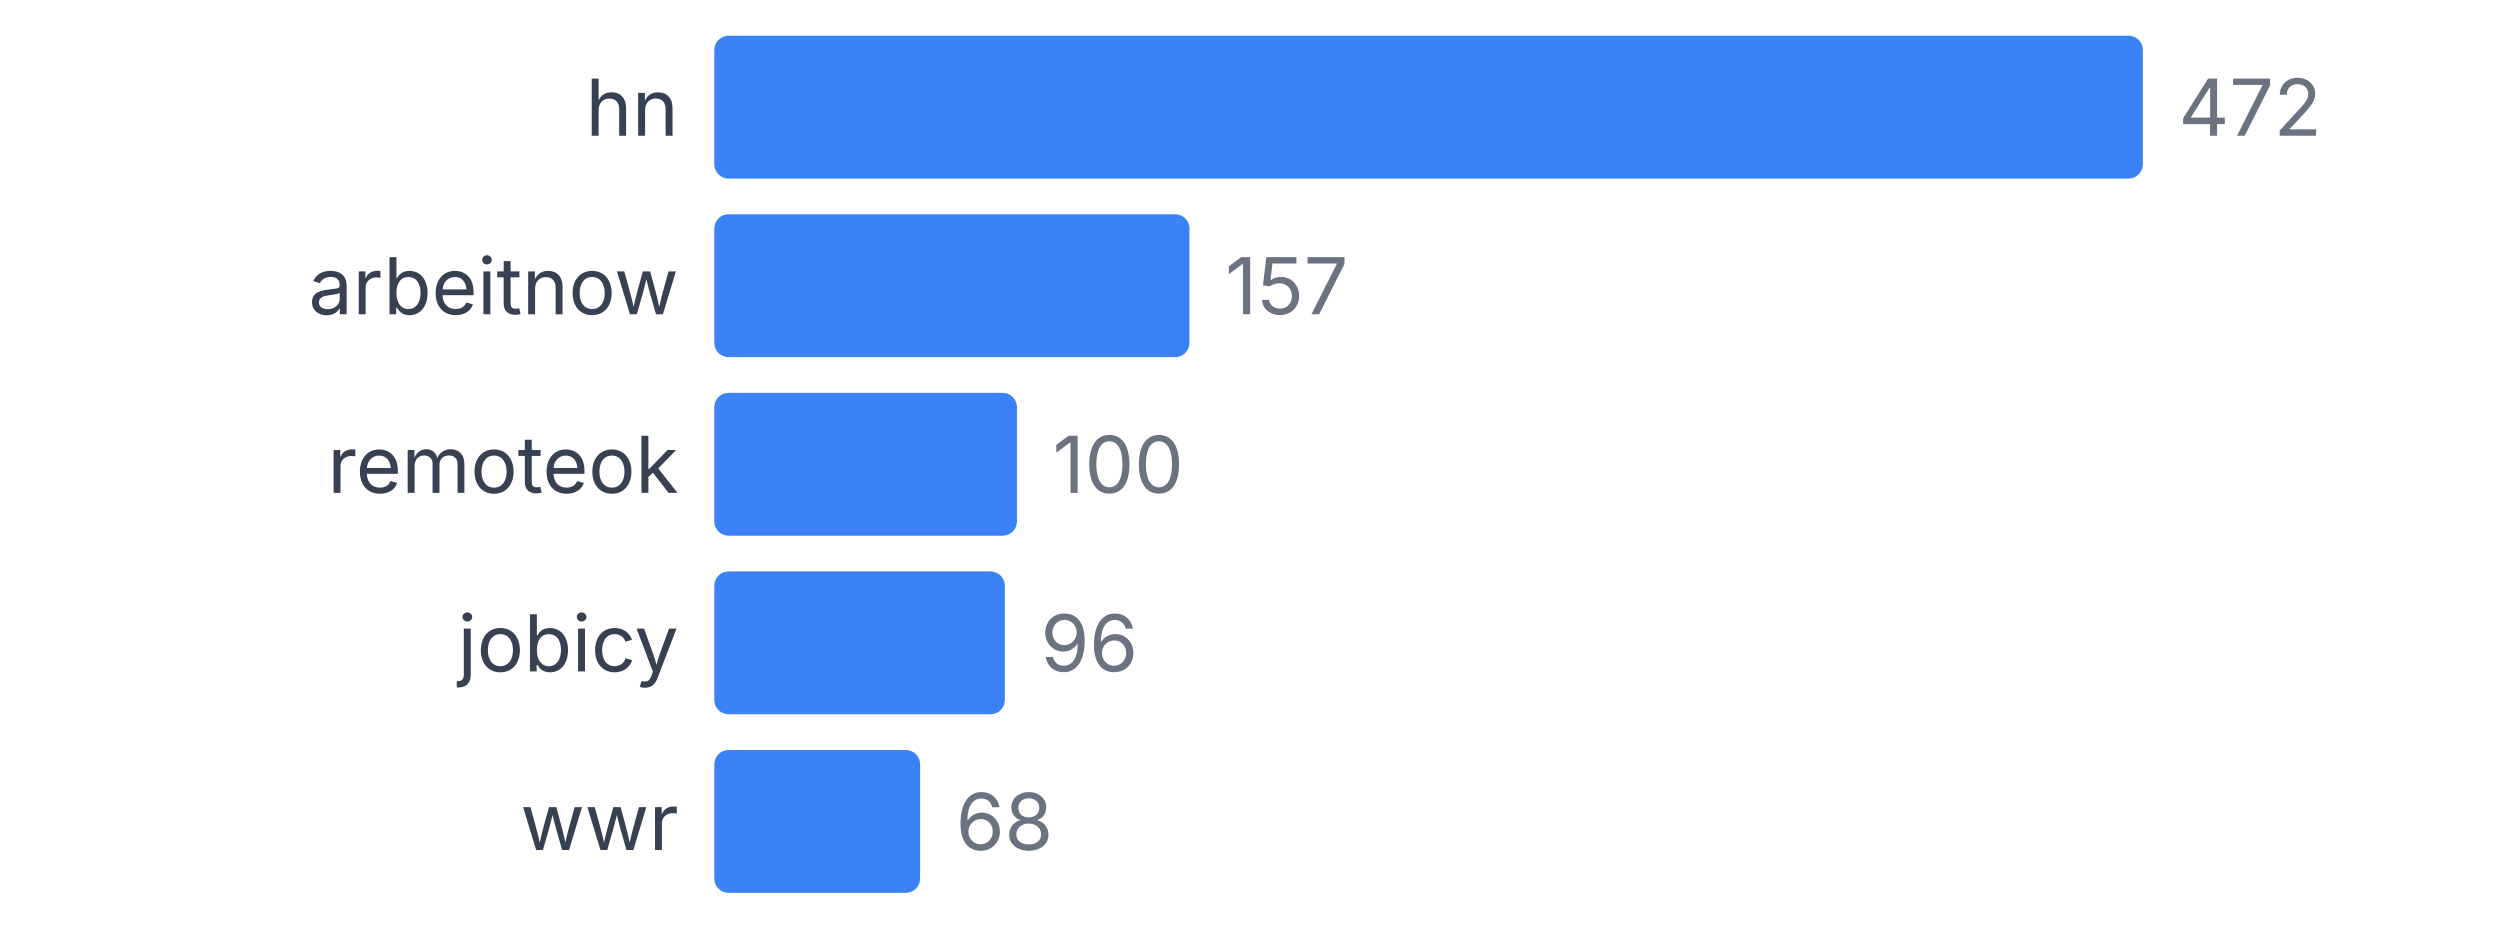
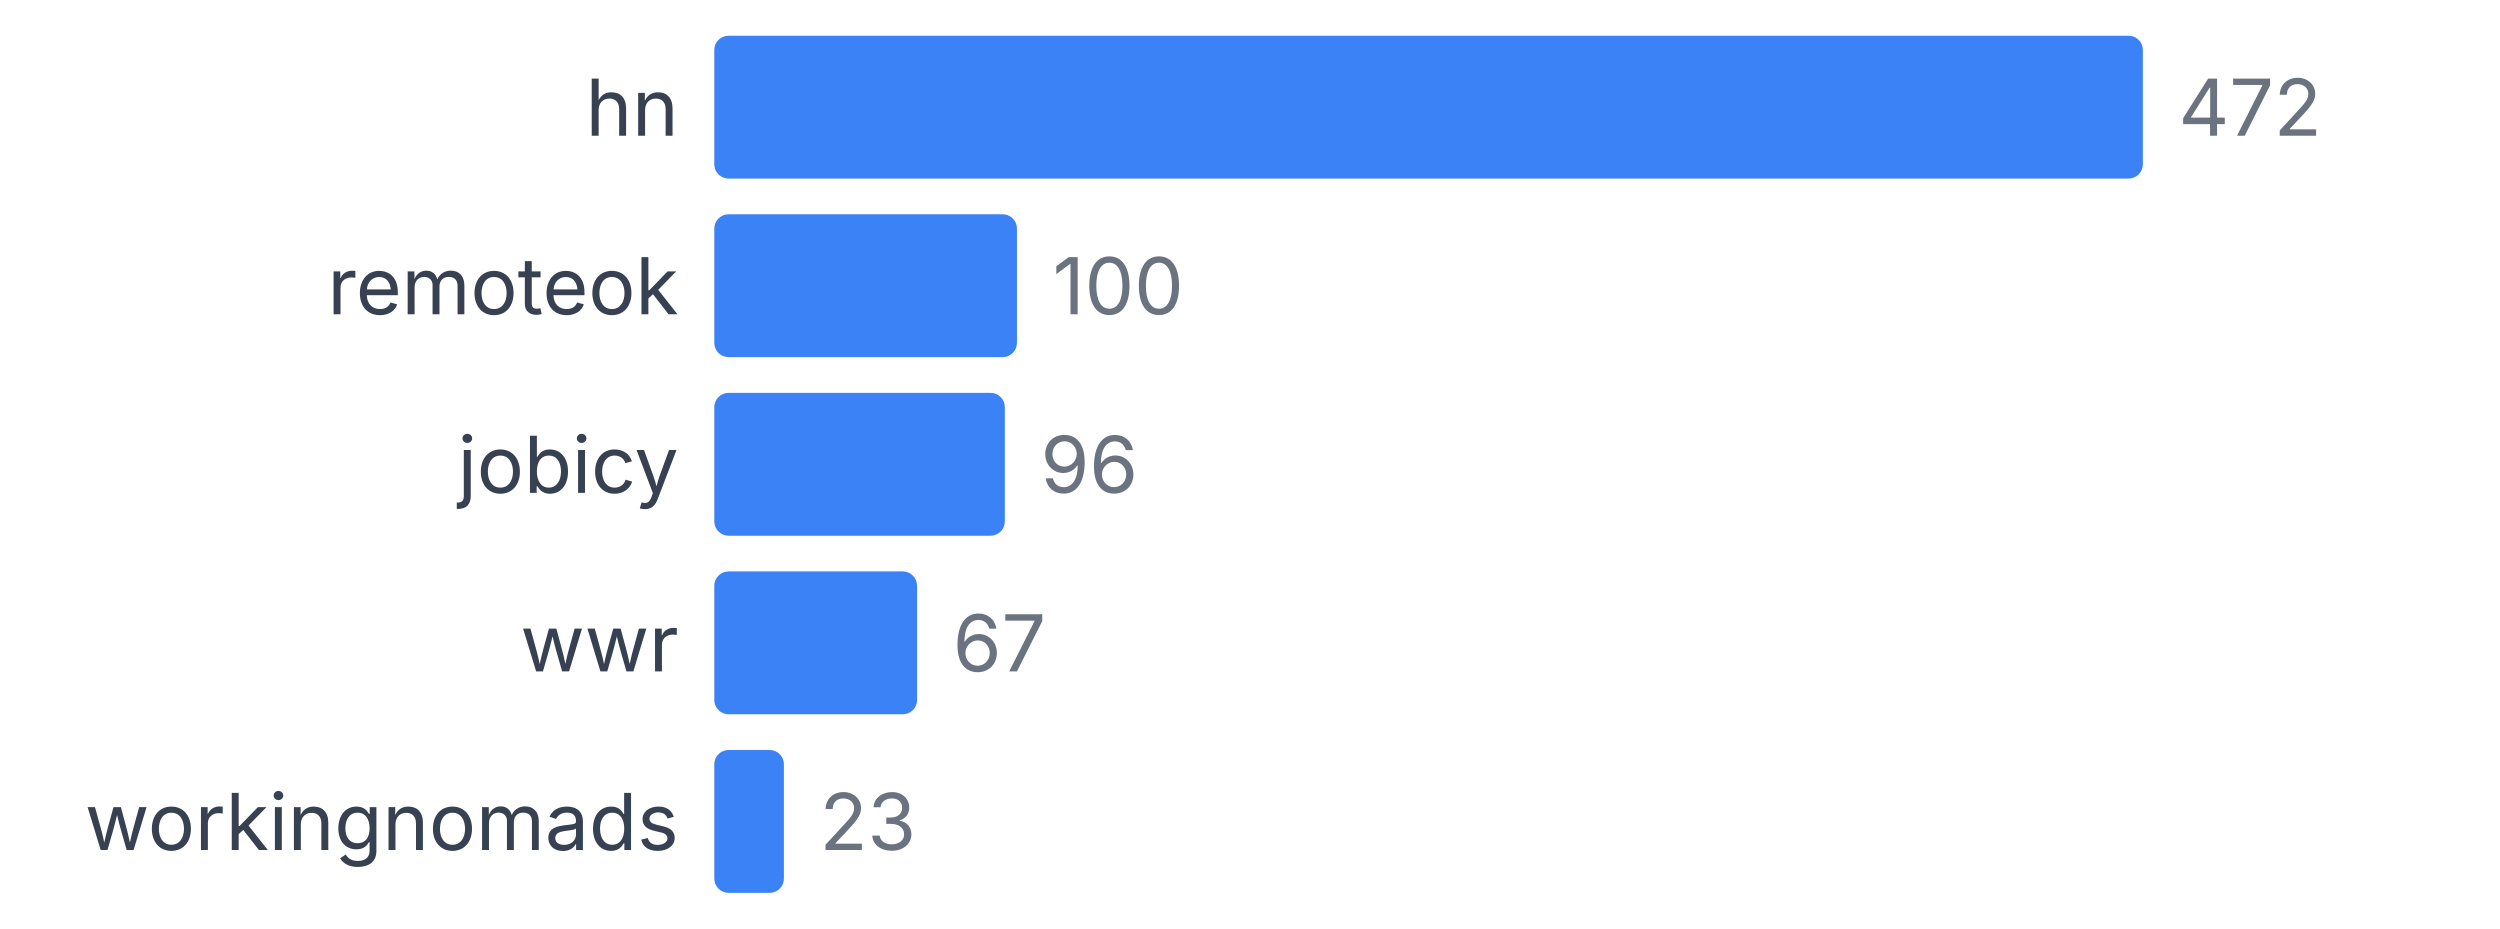
<svg xmlns="http://www.w3.org/2000/svg" width="350" height="130" viewBox="0 0 350 130">
  <style>
    text { font-family: system-ui, -apple-system, sans-serif; }
  </style>
  <text x="95" y="19" text-anchor="end" font-size="11" fill="#374151">hn</text>
  <rect x="100" y="5" width="200" height="20" fill="#3b82f6" rx="2" />
  <text x="305" y="19" font-size="11" fill="#6b7280">472</text>
-   <text x="95" y="44" text-anchor="end" font-size="11" fill="#374151">arbeitnow</text>
-   <rect x="100" y="30" width="66.525" height="20" fill="#3b82f6" rx="2" />
-   <text x="171.525" y="44" font-size="11" fill="#6b7280">157</text>
-   <text x="95" y="69" text-anchor="end" font-size="11" fill="#374151">remoteok</text>
-   <rect x="100" y="55" width="42.373" height="20" fill="#3b82f6" rx="2" />
-   <text x="147.373" y="69" font-size="11" fill="#6b7280">100</text>
-   <text x="95" y="94" text-anchor="end" font-size="11" fill="#374151">jobicy</text>
-   <rect x="100" y="80" width="40.678" height="20" fill="#3b82f6" rx="2" />
-   <text x="145.678" y="94" font-size="11" fill="#6b7280">96</text>
-   <text x="95" y="119" text-anchor="end" font-size="11" fill="#374151">wwr</text>
-   <rect x="100" y="105" width="28.814" height="20" fill="#3b82f6" rx="2" />
-   <text x="133.814" y="119" font-size="11" fill="#6b7280">68</text>
+   <text x="95" y="44" text-anchor="end" font-size="11" fill="#374151">remoteok</text>
+   <rect x="100" y="30" width="42.373" height="20" fill="#3b82f6" rx="2" />
+   <text x="147.373" y="44" font-size="11" fill="#6b7280">100</text>
+   <text x="95" y="69" text-anchor="end" font-size="11" fill="#374151">jobicy</text>
+   <rect x="100" y="55" width="40.678" height="20" fill="#3b82f6" rx="2" />
+   <text x="145.678" y="69" font-size="11" fill="#6b7280">96</text>
+   <text x="95" y="94" text-anchor="end" font-size="11" fill="#374151">wwr</text>
+   <rect x="100" y="80" width="28.39" height="20" fill="#3b82f6" rx="2" />
+   <text x="133.39" y="94" font-size="11" fill="#6b7280">67</text>
+   <text x="95" y="119" text-anchor="end" font-size="11" fill="#374151">workingnomads</text>
+   <rect x="100" y="105" width="9.746" height="20" fill="#3b82f6" rx="2" />
+   <text x="114.746" y="119" font-size="11" fill="#6b7280">23</text>
</svg>
